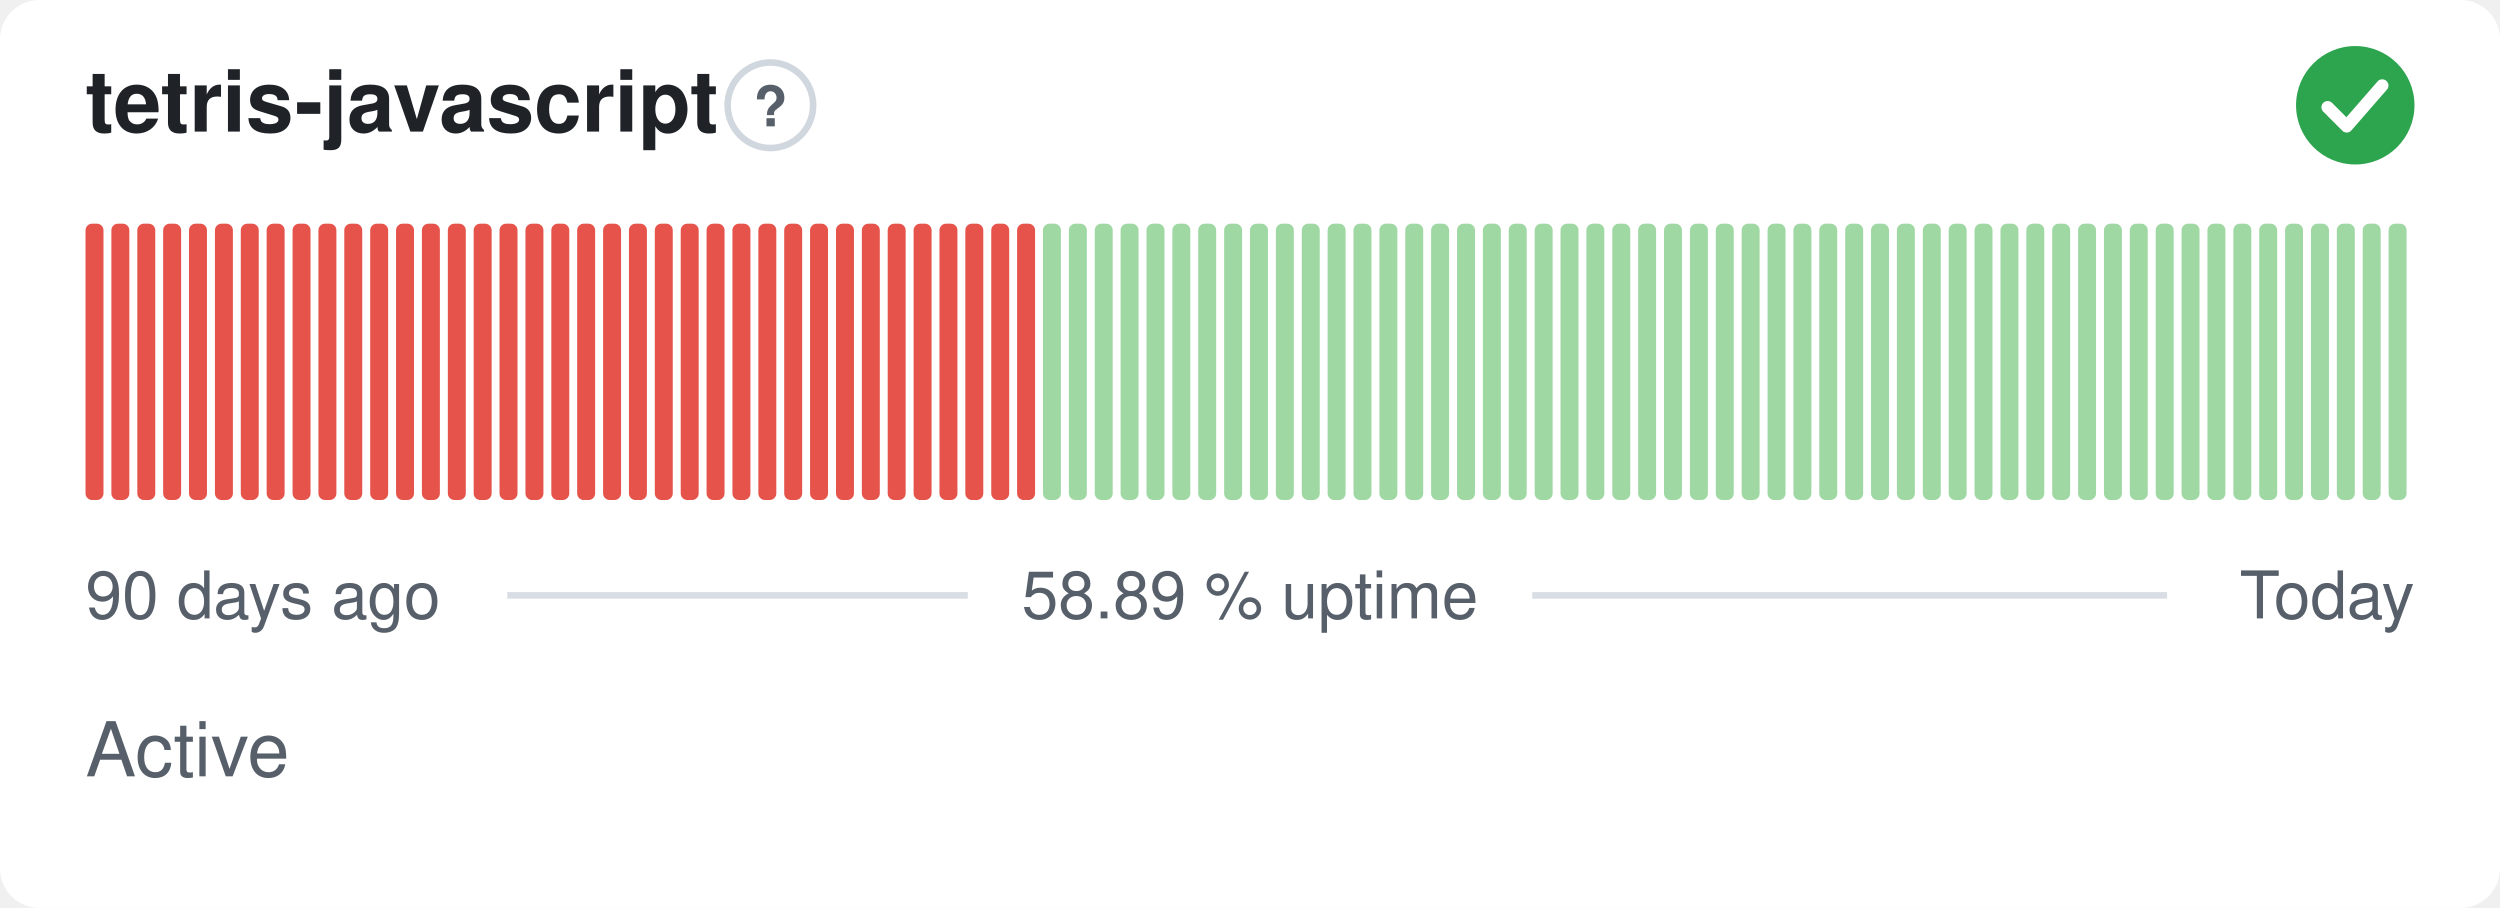
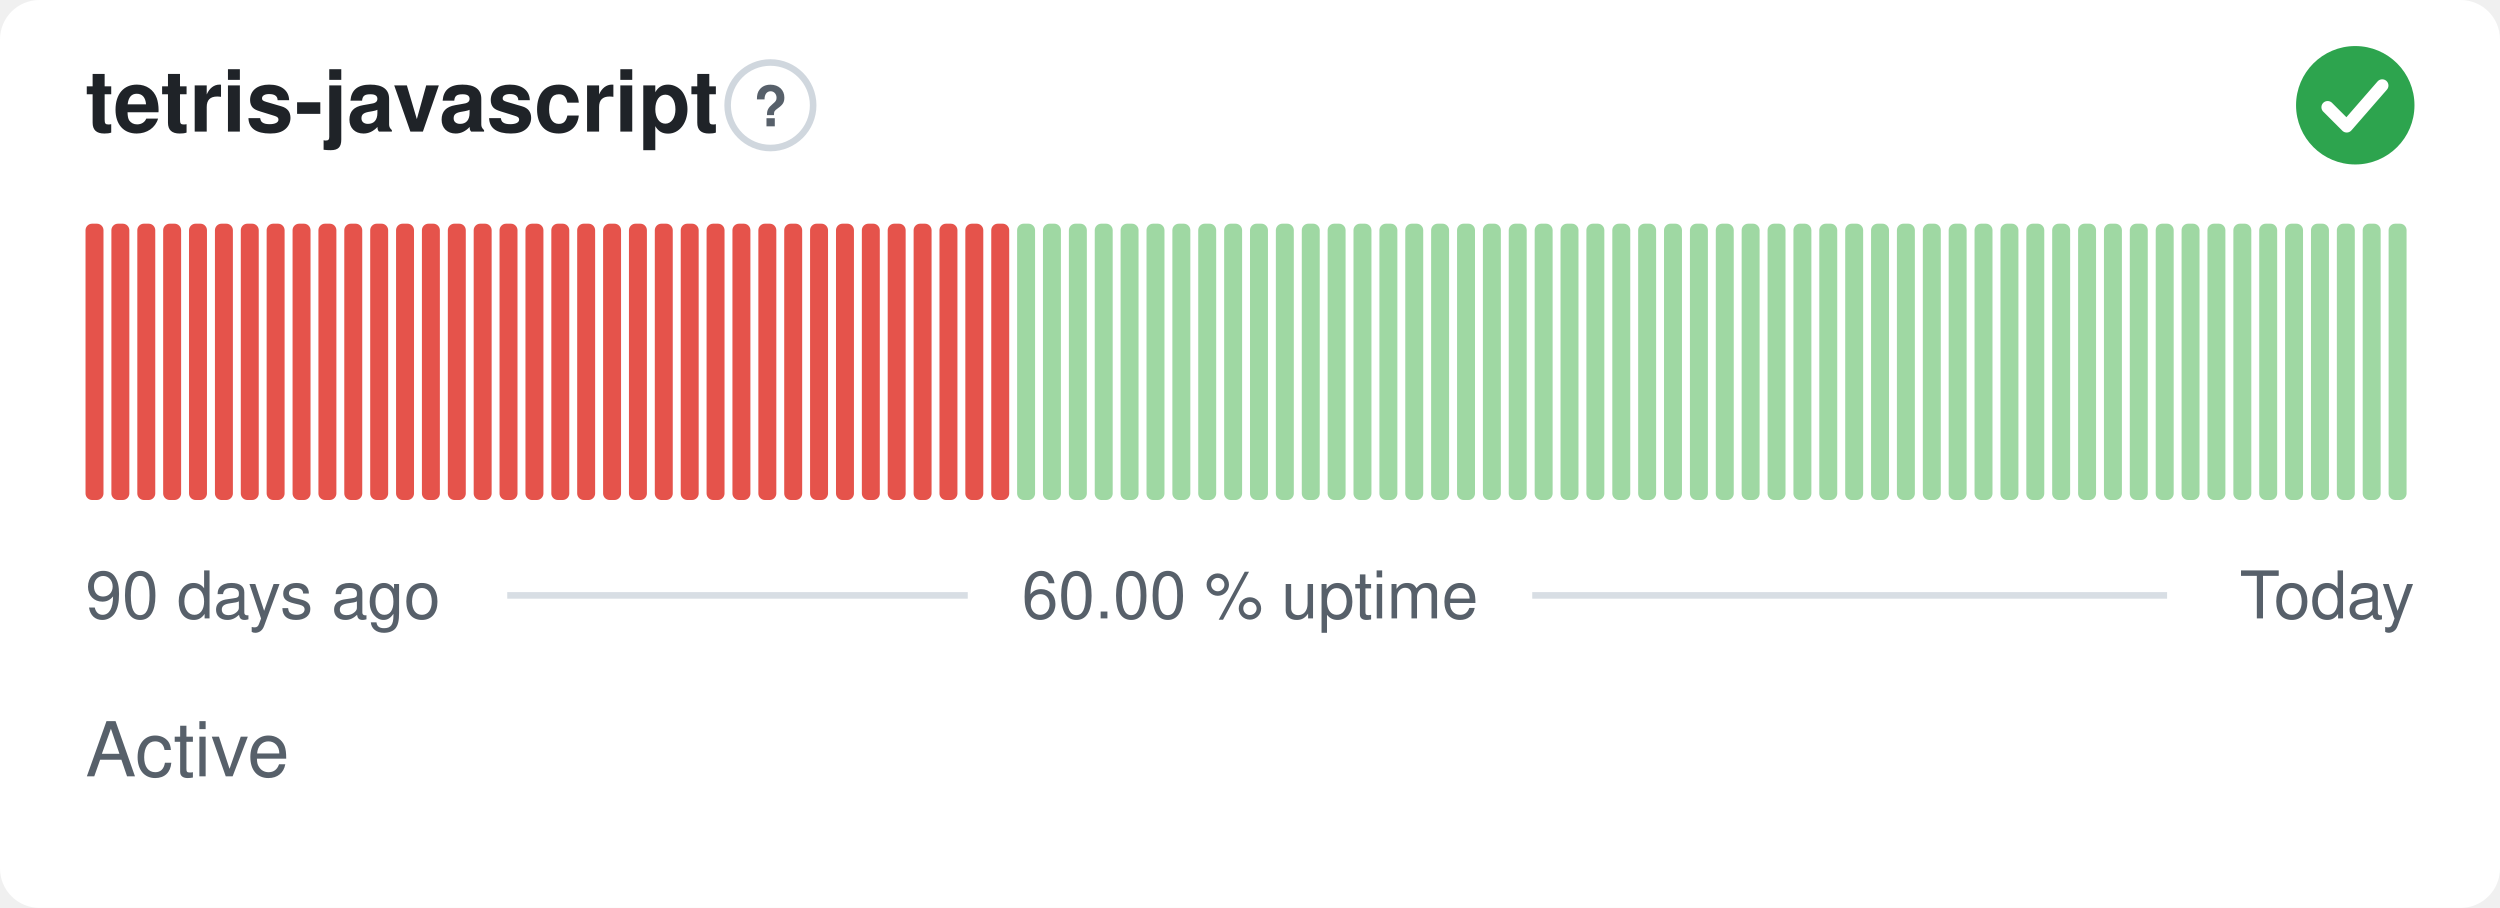
- <svg xmlns="http://www.w3.org/2000/svg" width="380" height="138" viewBox="0 0 380 138" role="img" aria-label="tetris-javascript: Active, 58.89 % uptime over the last 90 days" font-family="-apple-system,BlinkMacSystemFont,'Segoe UI',Helvetica,Arial,sans-serif">
+ <svg xmlns="http://www.w3.org/2000/svg" width="380" height="138" viewBox="0 0 380 138" role="img" aria-label="tetris-javascript: Active, 60.00 % uptime over the last 90 days" font-family="-apple-system,BlinkMacSystemFont,'Segoe UI',Helvetica,Arial,sans-serif">
  <style>
    @media (prefers-color-scheme: dark) {
      .bg { fill: #0d1117 }
      .title { fill: #e6edf3 }
      .muted { fill: #8b949e }
      .hint { stroke: #30363d }
      .rule { stroke: #30363d }
      .nodata { fill: #21262d }
    }
  </style>
  <rect class="bg" width="380" height="138" rx="6" fill="#ffffff" />
  <text class="title" x="13" y="20" font-size="13" font-weight="600" fill="#1f2328">tetris-javascript</text>
  <circle class="hint" cx="117.1" cy="16" r="6.5" fill="none" stroke="#d0d7de" stroke-width="1" />
  <text class="muted" x="117.1" y="19.2" text-anchor="middle" font-size="8.5" font-weight="700" fill="#57606a">?</text>
  <circle cx="358" cy="16" r="9" fill="#2da44e" />
  <path d="M353.80 16.30l2.90 2.90 5.40 -6.20" fill="none" stroke="#fff" stroke-width="1.89" stroke-linecap="round" stroke-linejoin="round" />
  <rect x="13.00" y="34.00" width="2.73" height="42.00" rx="1" fill="#e5534b" />
  <rect x="16.93" y="34.00" width="2.73" height="42.00" rx="1" fill="#e5534b" />
  <rect x="20.87" y="34.00" width="2.73" height="42.00" rx="1" fill="#e5534b" />
  <rect x="24.80" y="34.00" width="2.73" height="42.00" rx="1" fill="#e5534b" />
  <rect x="28.73" y="34.00" width="2.73" height="42.00" rx="1" fill="#e5534b" />
  <rect x="32.67" y="34.00" width="2.73" height="42.00" rx="1" fill="#e5534b" />
  <rect x="36.60" y="34.00" width="2.73" height="42.00" rx="1" fill="#e5534b" />
  <rect x="40.53" y="34.00" width="2.73" height="42.00" rx="1" fill="#e5534b" />
  <rect x="44.47" y="34.00" width="2.73" height="42.00" rx="1" fill="#e5534b" />
  <rect x="48.40" y="34.00" width="2.73" height="42.00" rx="1" fill="#e5534b" />
  <rect x="52.33" y="34.00" width="2.73" height="42.00" rx="1" fill="#e5534b" />
  <rect x="56.27" y="34.00" width="2.73" height="42.00" rx="1" fill="#e5534b" />
  <rect x="60.20" y="34.00" width="2.73" height="42.00" rx="1" fill="#e5534b" />
  <rect x="64.13" y="34.00" width="2.73" height="42.00" rx="1" fill="#e5534b" />
  <rect x="68.07" y="34.00" width="2.73" height="42.00" rx="1" fill="#e5534b" />
  <rect x="72.00" y="34.00" width="2.73" height="42.00" rx="1" fill="#e5534b" />
  <rect x="75.93" y="34.00" width="2.73" height="42.00" rx="1" fill="#e5534b" />
  <rect x="79.87" y="34.00" width="2.73" height="42.00" rx="1" fill="#e5534b" />
  <rect x="83.80" y="34.00" width="2.73" height="42.00" rx="1" fill="#e5534b" />
  <rect x="87.73" y="34.00" width="2.73" height="42.00" rx="1" fill="#e5534b" />
  <rect x="91.67" y="34.00" width="2.73" height="42.00" rx="1" fill="#e5534b" />
  <rect x="95.60" y="34.00" width="2.73" height="42.00" rx="1" fill="#e5534b" />
  <rect x="99.53" y="34.00" width="2.73" height="42.00" rx="1" fill="#e5534b" />
  <rect x="103.47" y="34.00" width="2.73" height="42.00" rx="1" fill="#e5534b" />
  <rect x="107.40" y="34.00" width="2.73" height="42.00" rx="1" fill="#e5534b" />
  <rect x="111.33" y="34.00" width="2.73" height="42.00" rx="1" fill="#e5534b" />
  <rect x="115.27" y="34.00" width="2.73" height="42.00" rx="1" fill="#e5534b" />
  <rect x="119.20" y="34.00" width="2.73" height="42.00" rx="1" fill="#e5534b" />
  <rect x="123.13" y="34.00" width="2.73" height="42.00" rx="1" fill="#e5534b" />
  <rect x="127.07" y="34.00" width="2.73" height="42.00" rx="1" fill="#e5534b" />
  <rect x="131.00" y="34.00" width="2.73" height="42.00" rx="1" fill="#e5534b" />
  <rect x="134.93" y="34.00" width="2.73" height="42.00" rx="1" fill="#e5534b" />
  <rect x="138.87" y="34.00" width="2.73" height="42.00" rx="1" fill="#e5534b" />
  <rect x="142.80" y="34.00" width="2.73" height="42.00" rx="1" fill="#e5534b" />
  <rect x="146.73" y="34.00" width="2.73" height="42.00" rx="1" fill="#e5534b" />
  <rect x="150.67" y="34.00" width="2.73" height="42.00" rx="1" fill="#e5534b" />
-   <rect x="154.60" y="34.00" width="2.73" height="42.00" rx="1" fill="#e5534b" />
+   <rect x="154.60" y="34.00" width="2.73" height="42.00" rx="1" fill="#9fd8a3" />
  <rect x="158.53" y="34.00" width="2.73" height="42.00" rx="1" fill="#9fd8a3" />
  <rect x="162.47" y="34.00" width="2.73" height="42.00" rx="1" fill="#9fd8a3" />
  <rect x="166.40" y="34.00" width="2.73" height="42.00" rx="1" fill="#9fd8a3" />
  <rect x="170.33" y="34.00" width="2.73" height="42.00" rx="1" fill="#9fd8a3" />
  <rect x="174.27" y="34.00" width="2.73" height="42.00" rx="1" fill="#9fd8a3" />
  <rect x="178.20" y="34.00" width="2.73" height="42.00" rx="1" fill="#9fd8a3" />
  <rect x="182.13" y="34.00" width="2.73" height="42.00" rx="1" fill="#9fd8a3" />
  <rect x="186.07" y="34.00" width="2.73" height="42.00" rx="1" fill="#9fd8a3" />
  <rect x="190.00" y="34.00" width="2.73" height="42.00" rx="1" fill="#9fd8a3" />
  <rect x="193.93" y="34.00" width="2.73" height="42.00" rx="1" fill="#9fd8a3" />
  <rect x="197.87" y="34.00" width="2.73" height="42.00" rx="1" fill="#9fd8a3" />
  <rect x="201.80" y="34.00" width="2.73" height="42.00" rx="1" fill="#9fd8a3" />
  <rect x="205.73" y="34.00" width="2.73" height="42.00" rx="1" fill="#9fd8a3" />
  <rect x="209.67" y="34.00" width="2.73" height="42.00" rx="1" fill="#9fd8a3" />
  <rect x="213.60" y="34.00" width="2.73" height="42.00" rx="1" fill="#9fd8a3" />
  <rect x="217.53" y="34.00" width="2.73" height="42.00" rx="1" fill="#9fd8a3" />
  <rect x="221.47" y="34.00" width="2.73" height="42.00" rx="1" fill="#9fd8a3" />
  <rect x="225.40" y="34.00" width="2.73" height="42.00" rx="1" fill="#9fd8a3" />
  <rect x="229.33" y="34.00" width="2.73" height="42.00" rx="1" fill="#9fd8a3" />
  <rect x="233.27" y="34.00" width="2.73" height="42.00" rx="1" fill="#9fd8a3" />
  <rect x="237.20" y="34.00" width="2.73" height="42.00" rx="1" fill="#9fd8a3" />
  <rect x="241.13" y="34.00" width="2.73" height="42.00" rx="1" fill="#9fd8a3" />
  <rect x="245.07" y="34.00" width="2.73" height="42.00" rx="1" fill="#9fd8a3" />
  <rect x="249.00" y="34.00" width="2.73" height="42.00" rx="1" fill="#9fd8a3" />
  <rect x="252.93" y="34.00" width="2.73" height="42.00" rx="1" fill="#9fd8a3" />
  <rect x="256.87" y="34.00" width="2.73" height="42.00" rx="1" fill="#9fd8a3" />
  <rect x="260.80" y="34.00" width="2.73" height="42.00" rx="1" fill="#9fd8a3" />
  <rect x="264.73" y="34.00" width="2.73" height="42.00" rx="1" fill="#9fd8a3" />
  <rect x="268.67" y="34.00" width="2.73" height="42.00" rx="1" fill="#9fd8a3" />
  <rect x="272.60" y="34.00" width="2.73" height="42.00" rx="1" fill="#9fd8a3" />
  <rect x="276.53" y="34.00" width="2.73" height="42.00" rx="1" fill="#9fd8a3" />
  <rect x="280.47" y="34.00" width="2.73" height="42.00" rx="1" fill="#9fd8a3" />
  <rect x="284.40" y="34.00" width="2.73" height="42.00" rx="1" fill="#9fd8a3" />
  <rect x="288.33" y="34.00" width="2.73" height="42.00" rx="1" fill="#9fd8a3" />
  <rect x="292.27" y="34.00" width="2.73" height="42.00" rx="1" fill="#9fd8a3" />
  <rect x="296.20" y="34.00" width="2.73" height="42.00" rx="1" fill="#9fd8a3" />
  <rect x="300.13" y="34.00" width="2.73" height="42.00" rx="1" fill="#9fd8a3" />
  <rect x="304.07" y="34.00" width="2.73" height="42.00" rx="1" fill="#9fd8a3" />
  <rect x="308.00" y="34.00" width="2.73" height="42.00" rx="1" fill="#9fd8a3" />
  <rect x="311.93" y="34.00" width="2.73" height="42.00" rx="1" fill="#9fd8a3" />
  <rect x="315.87" y="34.00" width="2.73" height="42.00" rx="1" fill="#9fd8a3" />
  <rect x="319.80" y="34.00" width="2.73" height="42.00" rx="1" fill="#9fd8a3" />
  <rect x="323.73" y="34.00" width="2.73" height="42.00" rx="1" fill="#9fd8a3" />
  <rect x="327.67" y="34.00" width="2.73" height="42.00" rx="1" fill="#9fd8a3" />
  <rect x="331.60" y="34.00" width="2.73" height="42.00" rx="1" fill="#9fd8a3" />
  <rect x="335.53" y="34.00" width="2.73" height="42.00" rx="1" fill="#9fd8a3" />
  <rect x="339.47" y="34.00" width="2.73" height="42.00" rx="1" fill="#9fd8a3" />
  <rect x="343.40" y="34.00" width="2.73" height="42.00" rx="1" fill="#9fd8a3" />
  <rect x="347.33" y="34.00" width="2.73" height="42.00" rx="1" fill="#9fd8a3" />
  <rect x="351.27" y="34.00" width="2.73" height="42.00" rx="1" fill="#9fd8a3" />
  <rect x="355.20" y="34.00" width="2.73" height="42.00" rx="1" fill="#9fd8a3" />
  <rect x="359.13" y="34.00" width="2.73" height="42.00" rx="1" fill="#9fd8a3" />
  <rect x="363.07" y="34.00" width="2.73" height="42.00" rx="1" fill="#9fd8a3" />
  <text class="muted" x="13" y="94" font-size="10" fill="#57606a">90 days ago</text>
-   <text class="muted" x="190" y="94" text-anchor="middle" font-size="10" fill="#57606a">58.89 % uptime</text>
+   <text class="muted" x="190" y="94" text-anchor="middle" font-size="10" fill="#57606a">60.00 % uptime</text>
  <text class="muted" x="367" y="94" text-anchor="end" font-size="10" fill="#57606a">Today</text>
  <line class="rule" x1="77.1" y1="90.5" x2="147.1" y2="90.5" stroke="#d8dee4" stroke-width="1" />
  <line class="rule" x1="232.9" y1="90.5" x2="329.4" y2="90.5" stroke="#d8dee4" stroke-width="1" />
  <text class="muted" x="13" y="118" font-size="11.5" fill="#57606a">Active</text>
</svg>
